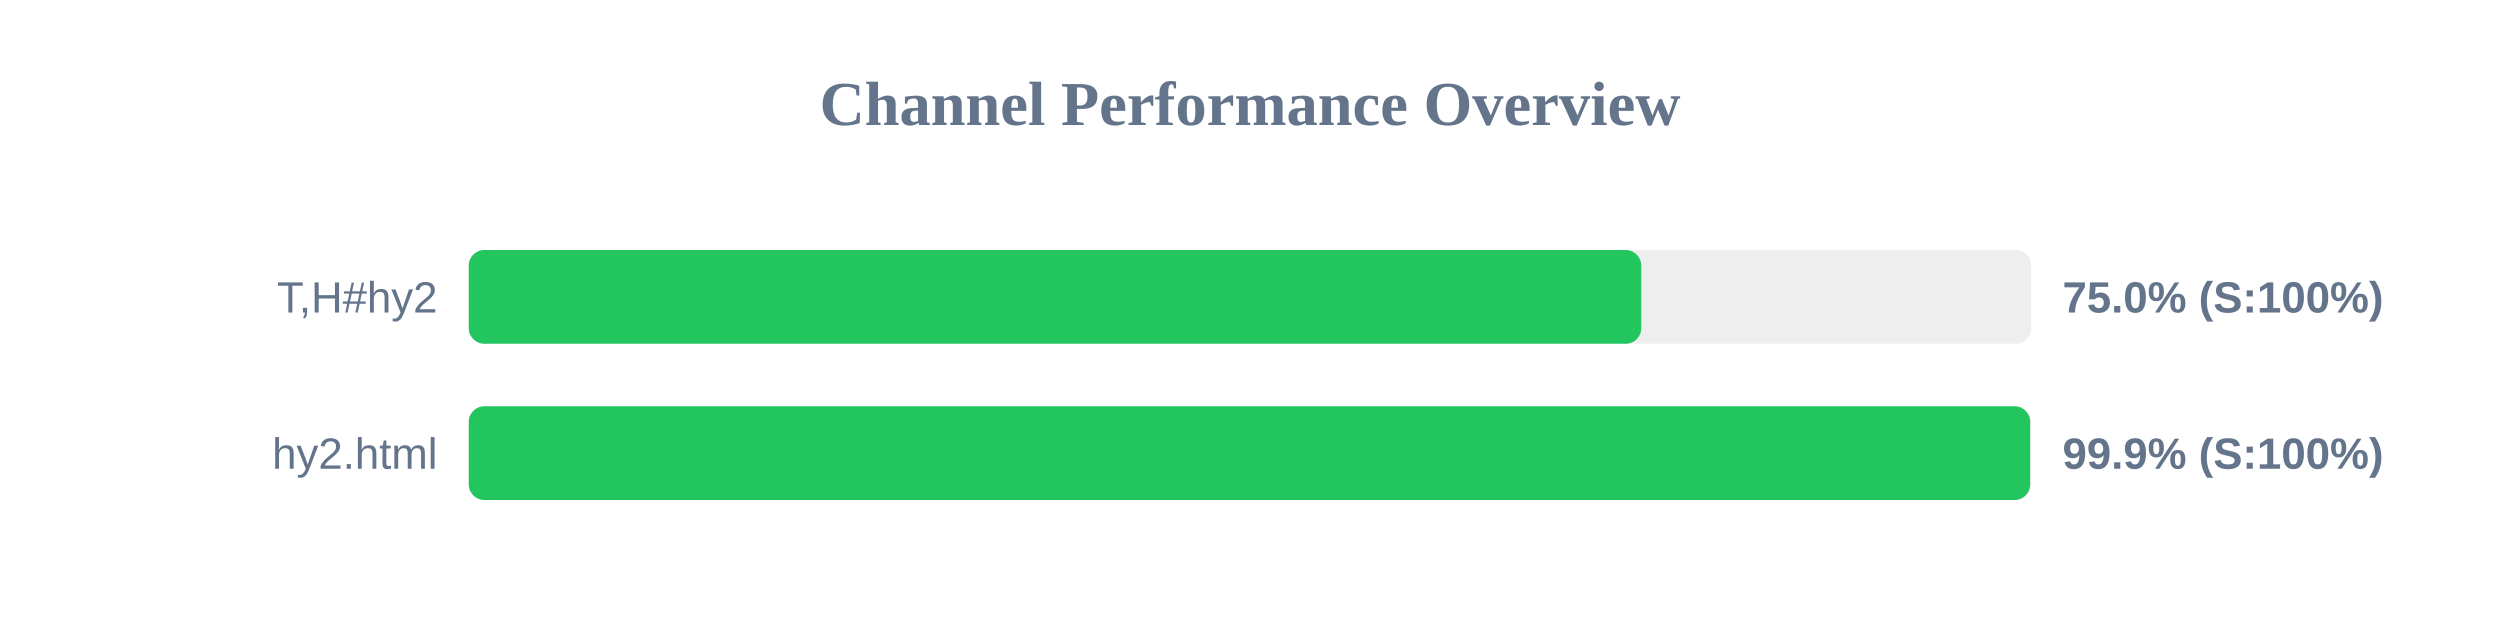
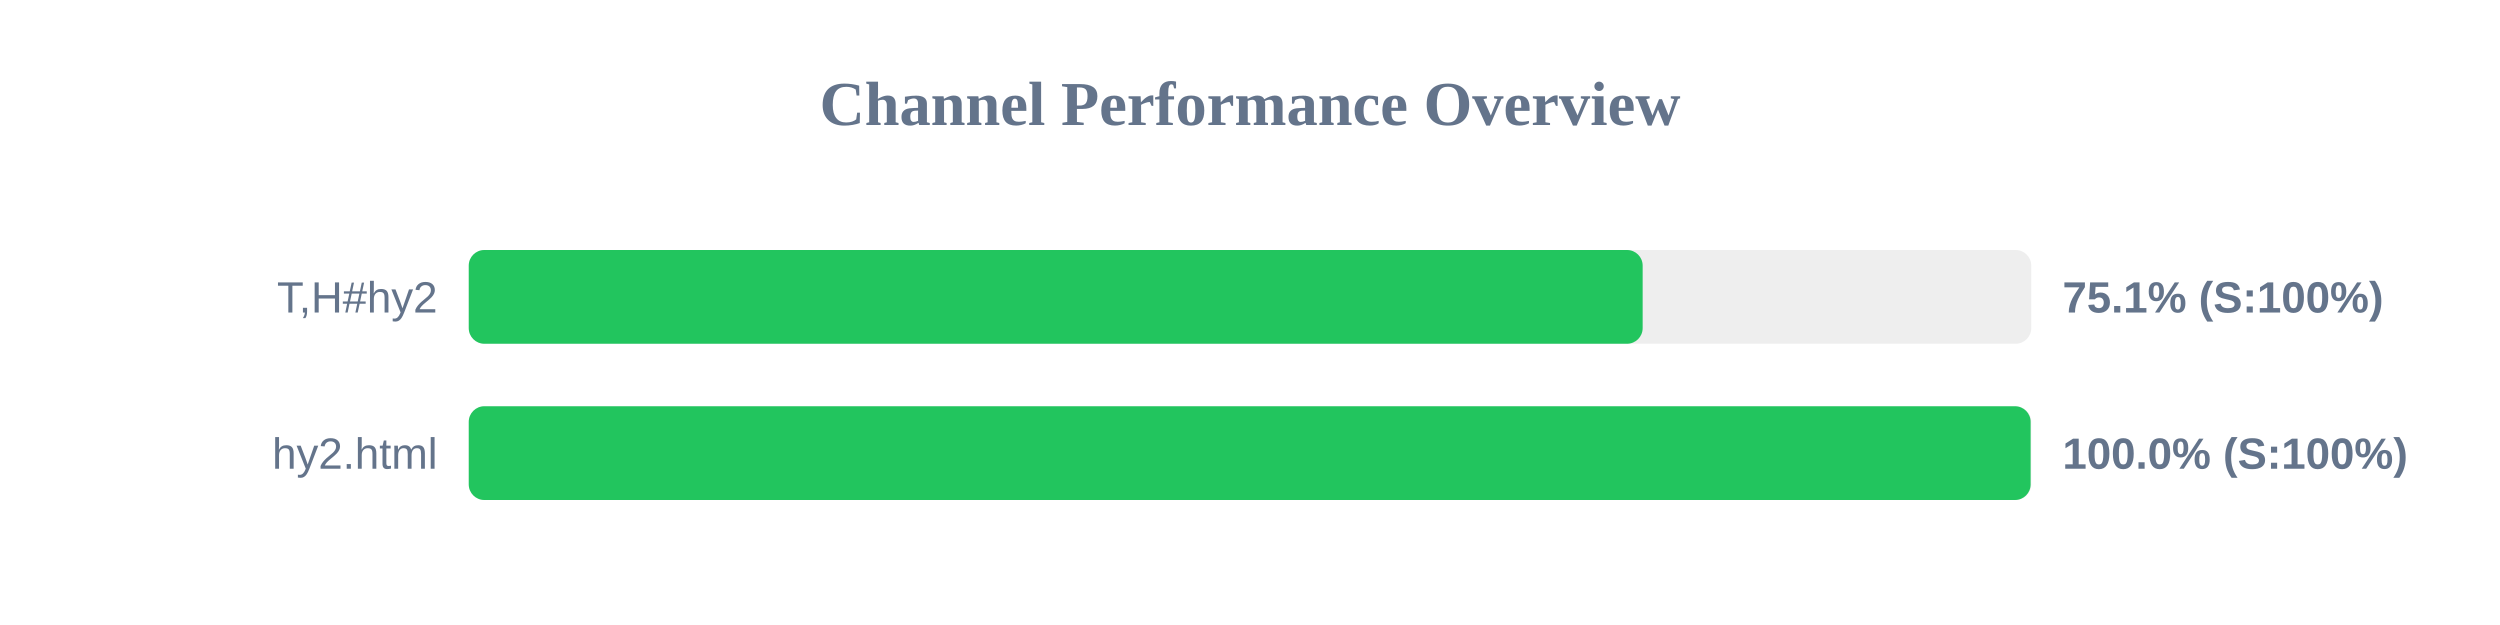
<svg xmlns="http://www.w3.org/2000/svg" width="800" height="200" version="1.1">
  <style>
        .row { font: 14px Arial; fill: #64748b; }
        .score { font: bold 14px Arial; fill: #64748b; }
    </style>
  <text x="400" y="40" text-anchor="middle" font-size="20px" font-weight="bold" fill="#64748b">Channel Performance Overview</text>
  <rect x="150" y="80" width="500" height="30" fill="#eee" rx="5" />
-   <rect x="150" y="80" width="375.2" height="30" fill="#22c55e" rx="5" />
+   <rect x="150" y="80" width="375.65" height="30" fill="#22c55e" rx="5" />
  <text x="140" y="100" text-anchor="end" class="row">T,H#hy2</text>
-   <text x="660" y="100" text-anchor="start" class="score">75.0% (S:100%)</text>
+   <text x="660" y="100" text-anchor="start" class="score">75.1% (S:100%)</text>
  <rect x="150" y="130" width="500" height="30" fill="#eee" rx="5" />
-   <rect x="150" y="130" width="499.65" height="30" fill="#22c55e" rx="5" />
+   <rect x="150" y="130" width="499.8" height="30" fill="#22c55e" rx="5" />
  <text x="140" y="150" text-anchor="end" class="row">hy2.html</text>
-   <text x="660" y="150" text-anchor="start" class="score">99.9% (S:100%)</text>
+   <text x="660" y="150" text-anchor="start" class="score">100.0% (S:100%)</text>
</svg>
